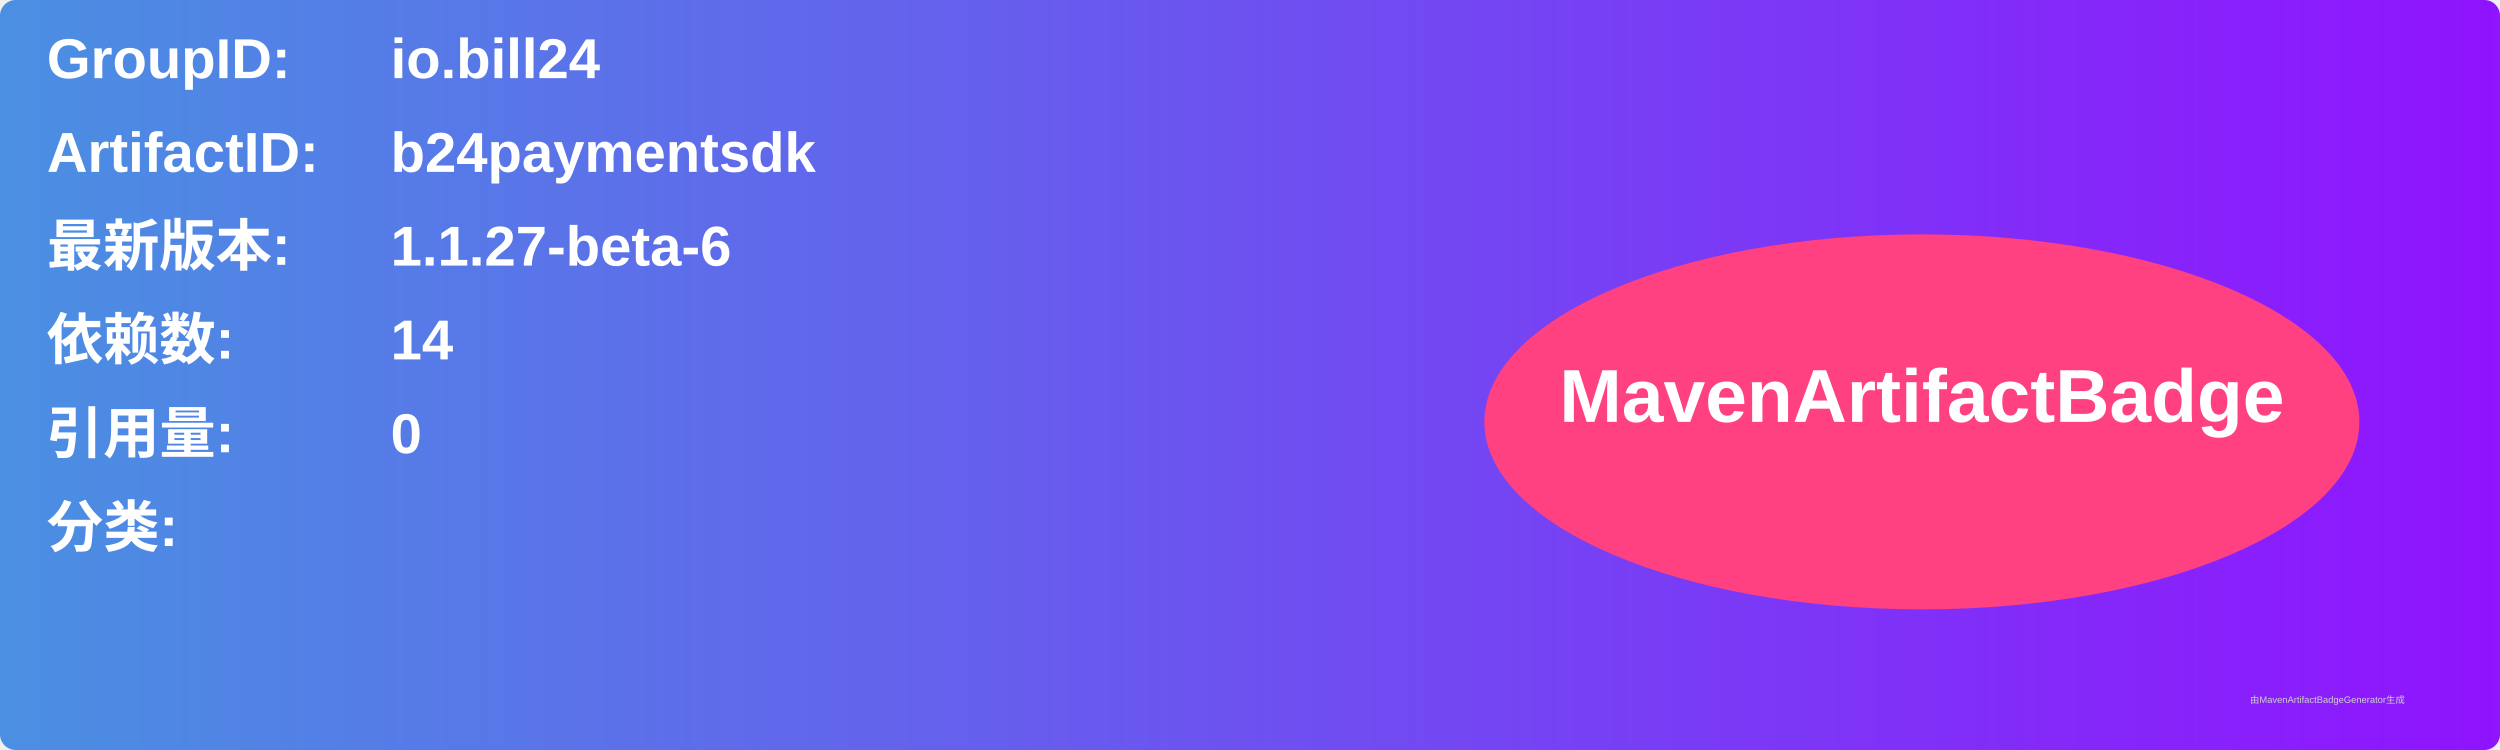
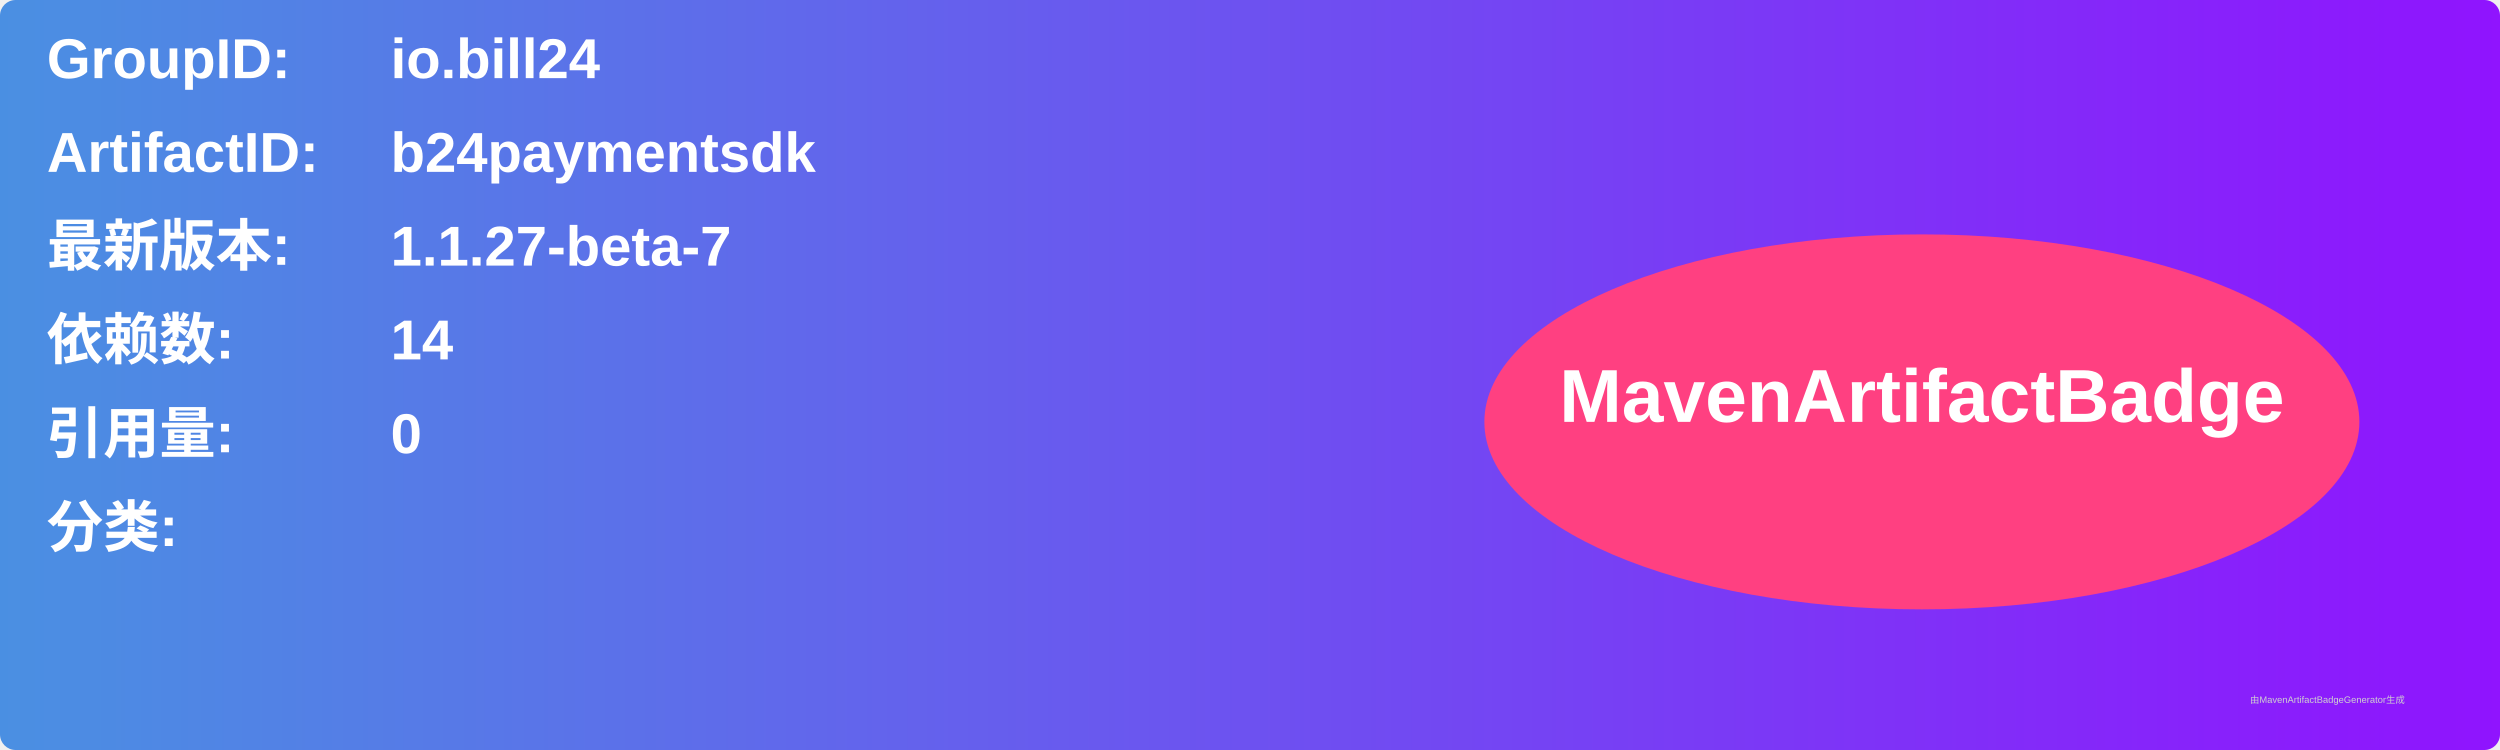
<svg xmlns="http://www.w3.org/2000/svg" width="800" height="240" viewBox="0 0 800 240">
  <linearGradient id="grad" x1="0%" y1="0%" x2="100%" y2="0%">
    <stop offset="0%" stop-color="#4a90e2" />
    <stop offset="100%" stop-color="#9013fe" />
  </linearGradient>
  <rect width="100%" height="100%" rx="5" ry="5" fill="url(#grad)" />
  <g transform="translate(15, 15)">
    <text x="0" y="10" font-family="Arial" font-size="18" fill="white" font-weight="bold" width="260">GroupID:</text>
    <text x="110" y="10" font-family="Arial" font-size="18" fill="white" font-weight="bold" width="460">io.bill24</text>
    <text x="0" y="40" font-family="Arial" font-size="18" fill="white" font-weight="bold" width="260">ArtifactID:</text>
    <text x="110" y="40" font-family="Arial" font-size="18" fill="white" font-weight="bold" width="460">b24paymentsdk</text>
    <text x="0" y="70" font-family="Arial" font-size="18" fill="white" font-weight="bold">最新版本:</text>
    <text x="110" y="70" font-family="Arial" font-size="18" fill="white" font-weight="bold">
-       <tspan font-weight="bold">1.1.27-beta-6</tspan>
+       <tspan font-weight="bold">1.1.27-beta-7</tspan>
    </text>
    <text x="0" y="100" font-family="Arial" font-size="18" fill="white" font-weight="bold">依赖数: </text>
    <text x="110" y="100" font-family="Arial" font-size="18" fill="white">
      <tspan font-weight="bold">14</tspan>
    </text>
    <text x="0" y="130" font-family="Arial" font-size="18" fill="white" font-weight="bold">引用量: </text>
    <text x="110" y="130" font-family="Arial" font-size="18" fill="white">
      <tspan font-weight="bold">0</tspan>
    </text>
    <text x="0" y="160" font-family="Arial" font-size="18" fill="white" font-weight="bold">分类:</text>
    <text x="10" y="190" font-family="Arial" font-size="10" fill="white">
      <tspan font-weight="bold" />
    </text>
    <ellipse cx="600" cy="120" rx="140" ry="60" fill="#ff4081" />
    <text x="600" y="120" text-anchor="middle" font-family="Arial" font-size="24" fill="white" font-weight="bold">MavenArtifactBadge</text>
  </g>
  <text x="720" y="225" font-family="Arial" font-size="3" fill="#d0d0d0">由MavenArtifactBadgeGenerator生成</text>
</svg>
